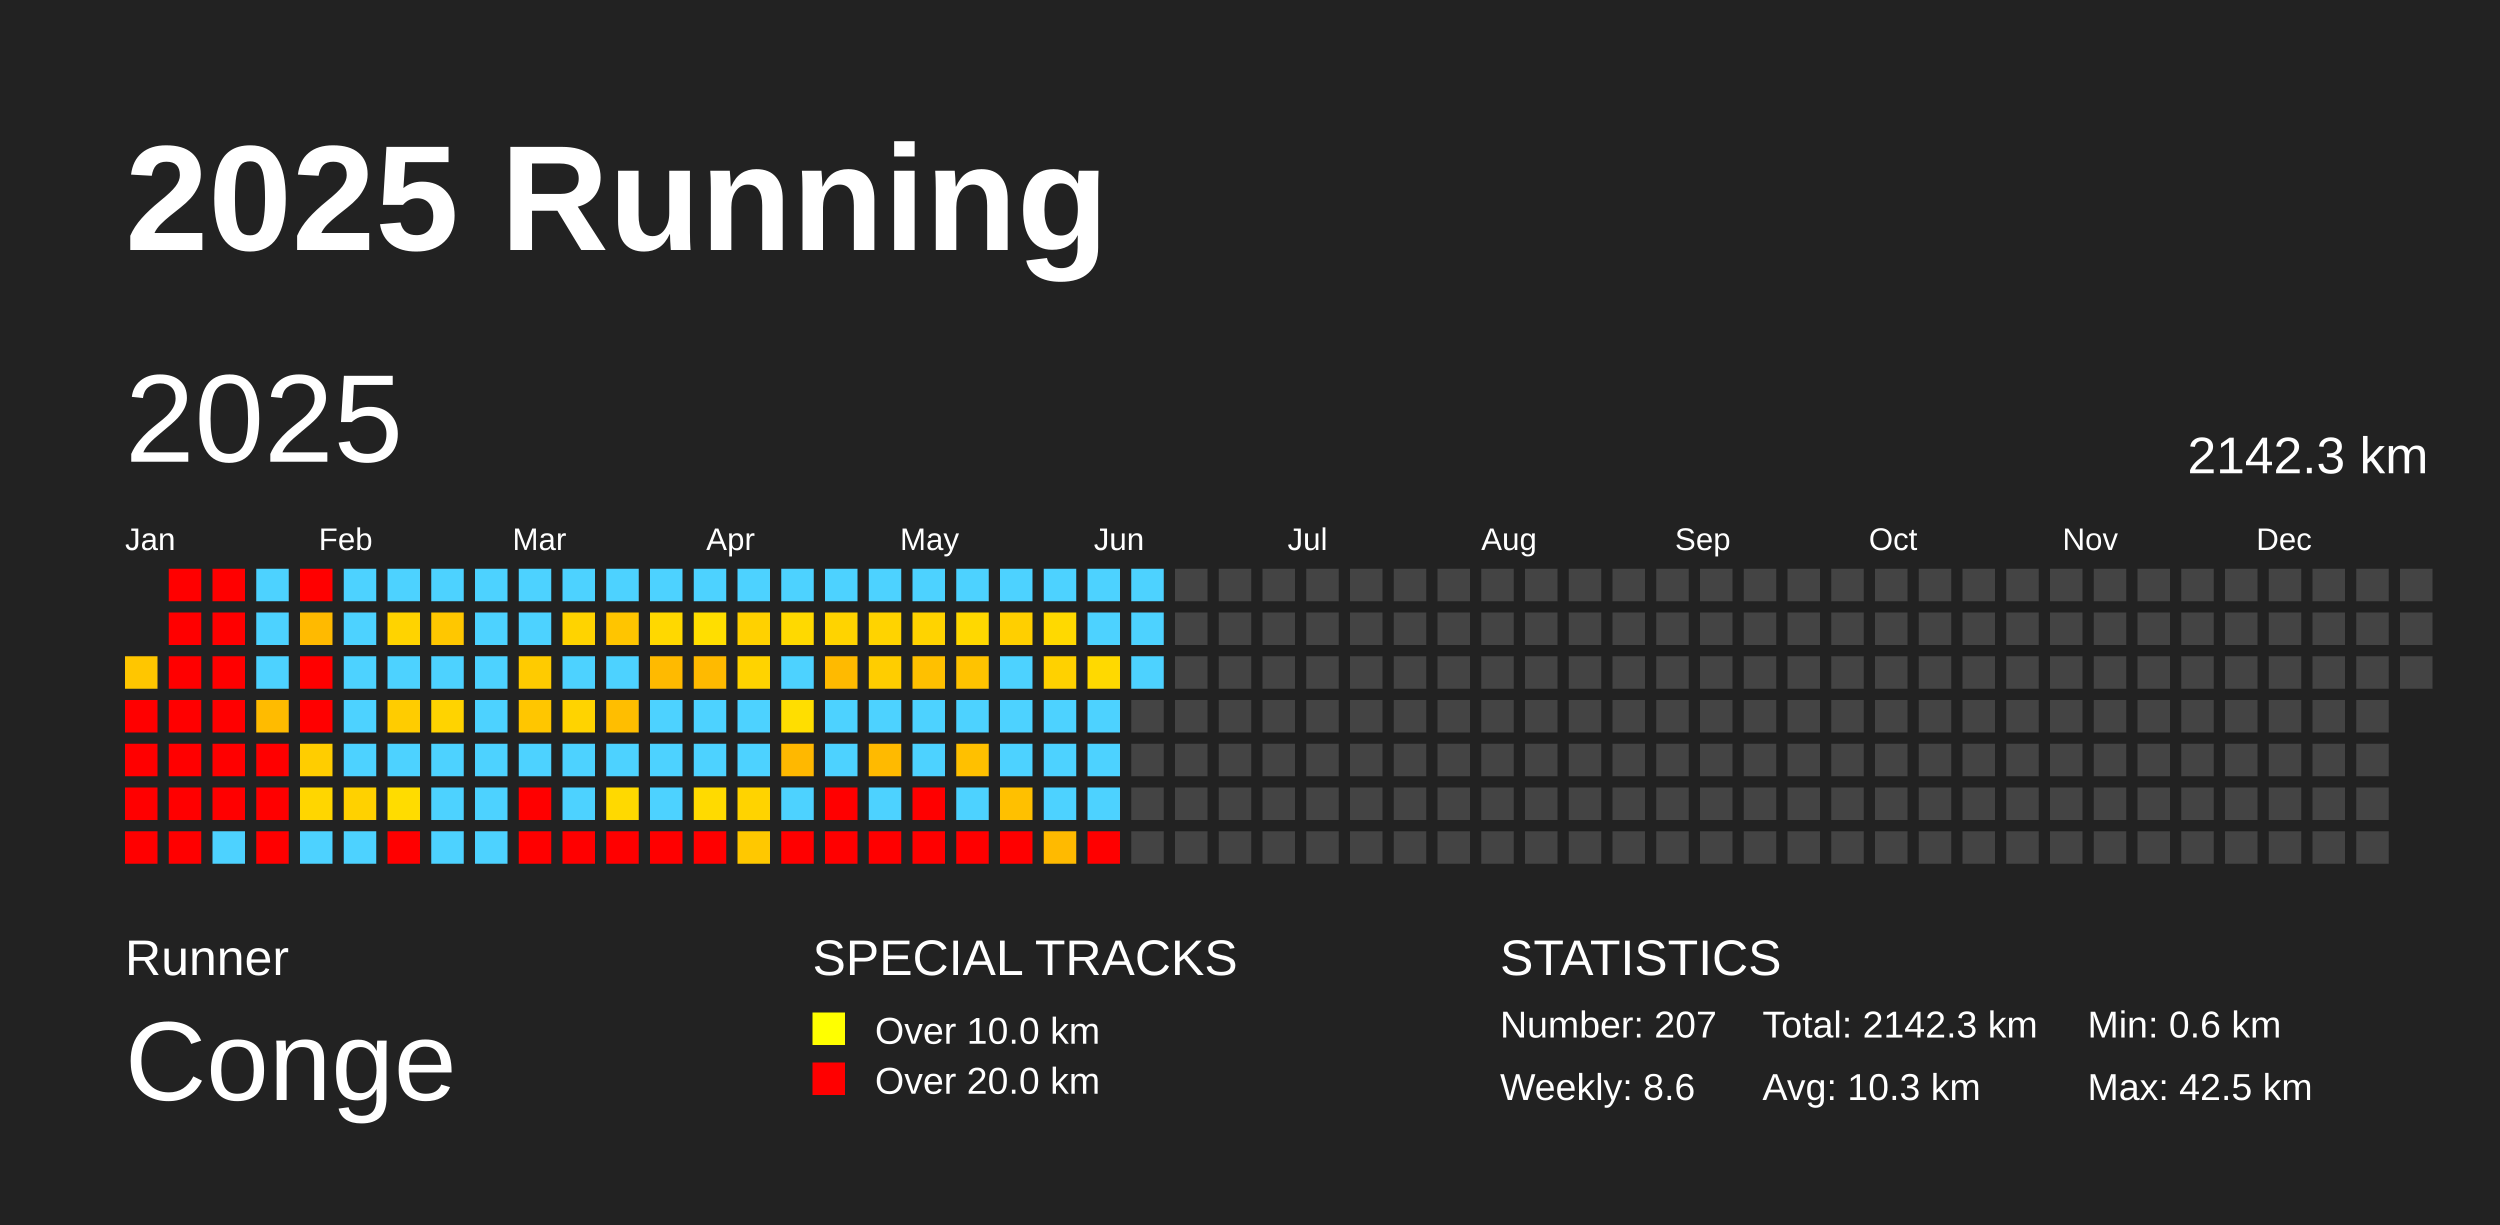
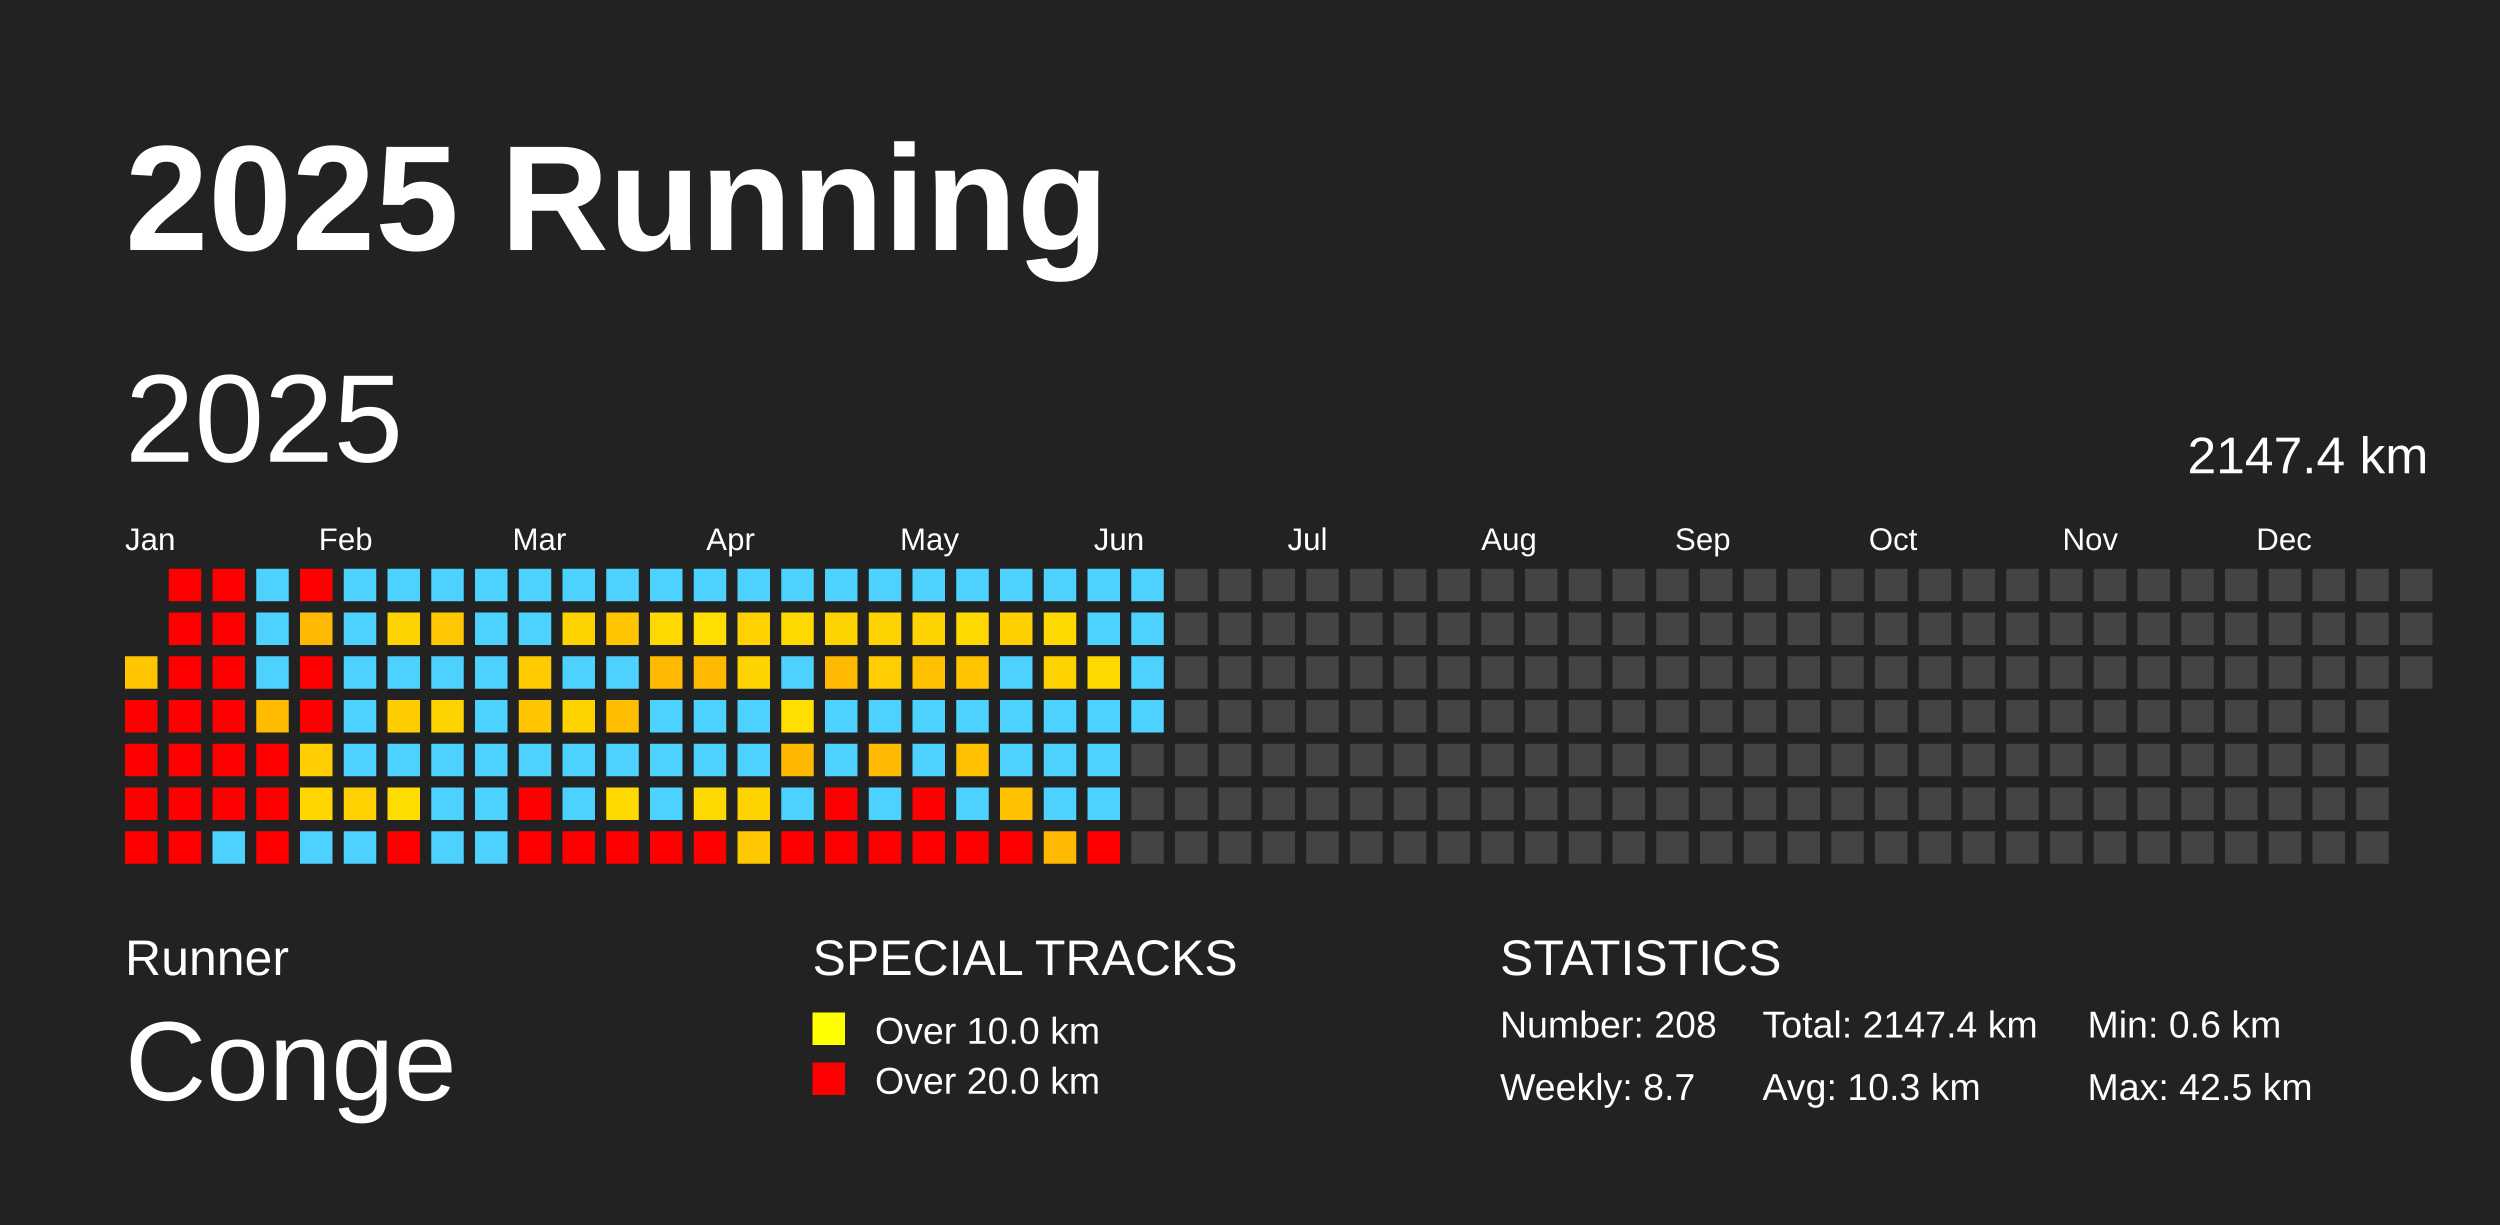
<svg xmlns="http://www.w3.org/2000/svg" baseProfile="full" height="98mm" version="1.1" viewBox="0,0,200,98" width="200mm">
  <defs />
  <rect fill="#222222" height="98" width="200" x="0" y="0" />
  <text fill="#FFFFFF" style="font-size:12px; font-family:Arial; font-weight:bold;" x="10" y="20">2025 Running</text>
  <text fill="#FFFFFF" style="font-size:4px; font-family:Arial" x="10" y="78">Runner</text>
  <text fill="#FFFFFF" style="font-size:9px; font-family:Arial" x="10" y="88">Conge</text>
  <text fill="#FFFFFF" style="font-size:4px; font-family:Arial" x="65" y="78">SPECIAL TRACKS</text>
  <rect fill="yellow" height="2.6" width="2.6" x="65" y="81" />
  <text fill="#FFFFFF" style="font-size:3px; font-family:Arial" x="70" y="83.5">Over 10.0 km</text>
  <rect fill="red" height="2.6" width="2.6" x="65" y="85" />
  <text fill="#FFFFFF" style="font-size:3px; font-family:Arial" x="70" y="87.5">Over 20.0 km</text>
  <text fill="#FFFFFF" style="font-size:4px; font-family:Arial" x="120" y="78">STATISTICS</text>
-   <text fill="#FFFFFF" style="font-size:3px; font-family:Arial" x="120" y="83">Number: 207</text>
-   <text fill="#FFFFFF" style="font-size:3px; font-family:Arial" x="120" y="88">Weekly: 8.6</text>
-   <text fill="#FFFFFF" style="font-size:3px; font-family:Arial" x="141" y="83">Total: 2142.3 km</text>
+   <text fill="#FFFFFF" style="font-size:3px; font-family:Arial" x="120" y="83">Number: 208</text>
+   <text fill="#FFFFFF" style="font-size:3px; font-family:Arial" x="120" y="88">Weekly: 8.7</text>
+   <text fill="#FFFFFF" style="font-size:3px; font-family:Arial" x="141" y="83">Total: 2147.4 km</text>
  <text fill="#FFFFFF" style="font-size:3px; font-family:Arial" x="141" y="88">Avg: 10.3 km</text>
  <text fill="#FFFFFF" style="font-size:3px; font-family:Arial" x="167" y="83">Min: 0.6 km</text>
  <text fill="#FFFFFF" style="font-size:3px; font-family:Arial" x="167" y="88">Max: 42.5 km</text>
  <text dominant-baseline="hanging" fill="#FFFFFF" style="font-size:10.0px; font-family:Arial;" x="10" y="30">2025</text>
-   <text dominant-baseline="hanging" fill="#FFFFFF" style="font-size:4.125px; font-family:Arial;" x="175" y="35">2142.3 km</text>
+   <text dominant-baseline="hanging" fill="#FFFFFF" style="font-size:4.125px; font-family:Arial;" x="175" y="35">2147.4 km</text>
  <text fill="#FFFFFF" style="font-size:2.5px; font-family:Arial" x="10.0" y="44">Jan</text>
  <text fill="#FFFFFF" style="font-size:2.5px; font-family:Arial" x="25.5" y="44">Feb</text>
  <text fill="#FFFFFF" style="font-size:2.5px; font-family:Arial" x="41.0" y="44">Mar</text>
  <text fill="#FFFFFF" style="font-size:2.5px; font-family:Arial" x="56.5" y="44">Apr</text>
  <text fill="#FFFFFF" style="font-size:2.5px; font-family:Arial" x="72.0" y="44">May</text>
  <text fill="#FFFFFF" style="font-size:2.5px; font-family:Arial" x="87.5" y="44">Jun</text>
  <text fill="#FFFFFF" style="font-size:2.5px; font-family:Arial" x="103.0" y="44">Jul</text>
  <text fill="#FFFFFF" style="font-size:2.5px; font-family:Arial" x="118.5" y="44">Aug</text>
  <text fill="#FFFFFF" style="font-size:2.5px; font-family:Arial" x="134.0" y="44">Sep</text>
  <text fill="#FFFFFF" style="font-size:2.5px; font-family:Arial" x="149.5" y="44">Oct</text>
  <text fill="#FFFFFF" style="font-size:2.5px; font-family:Arial" x="165.0" y="44">Nov</text>
  <text fill="#FFFFFF" style="font-size:2.5px; font-family:Arial" x="180.5" y="44">Dec</text>
  <rect fill="#ffc600" height="2.6" width="2.6" x="10.0" y="52.5" />
  <rect fill="red" height="2.6" width="2.6" x="10.0" y="56.0" />
  <rect fill="red" height="2.6" width="2.6" x="10.0" y="59.5" />
  <rect fill="red" height="2.6" width="2.6" x="10.0" y="63.0" />
  <rect fill="red" height="2.6" width="2.6" x="10.0" y="66.5" />
  <rect fill="red" height="2.6" width="2.6" x="13.5" y="45.5" />
  <rect fill="red" height="2.6" width="2.6" x="13.5" y="49.0" />
  <rect fill="red" height="2.6" width="2.6" x="13.5" y="52.5" />
  <rect fill="red" height="2.6" width="2.6" x="13.5" y="56.0" />
  <rect fill="red" height="2.6" width="2.6" x="13.5" y="59.5" />
  <rect fill="red" height="2.6" width="2.6" x="13.5" y="63.0" />
  <rect fill="red" height="2.6" width="2.6" x="13.5" y="66.5" />
  <rect fill="red" height="2.6" width="2.6" x="17.0" y="45.5" />
  <rect fill="red" height="2.6" width="2.6" x="17.0" y="49.0" />
  <rect fill="red" height="2.6" width="2.6" x="17.0" y="52.5" />
  <rect fill="red" height="2.6" width="2.6" x="17.0" y="56.0" />
  <rect fill="red" height="2.6" width="2.6" x="17.0" y="59.5" />
  <rect fill="red" height="2.6" width="2.6" x="17.0" y="63.0" />
  <rect fill="#4dd2ff" height="2.6" width="2.6" x="17.0" y="66.5" />
  <rect fill="#4dd2ff" height="2.6" width="2.6" x="20.5" y="45.5" />
  <rect fill="#4dd2ff" height="2.6" width="2.6" x="20.5" y="49.0" />
  <rect fill="#4dd2ff" height="2.6" width="2.6" x="20.5" y="52.5" />
  <rect fill="#ffbb00" height="2.6" width="2.6" x="20.5" y="56.0" />
  <rect fill="red" height="2.6" width="2.6" x="20.5" y="59.5" />
  <rect fill="red" height="2.6" width="2.6" x="20.5" y="63.0" />
  <rect fill="red" height="2.6" width="2.6" x="20.5" y="66.5" />
  <rect fill="red" height="2.6" width="2.6" x="24.0" y="45.5" />
  <rect fill="#ffba00" height="2.6" width="2.6" x="24.0" y="49.0" />
  <rect fill="red" height="2.6" width="2.6" x="24.0" y="52.5" />
  <rect fill="red" height="2.6" width="2.6" x="24.0" y="56.0" />
  <rect fill="#ffcd00" height="2.6" width="2.6" x="24.0" y="59.5" />
  <rect fill="#ffd600" height="2.6" width="2.6" x="24.0" y="63.0" />
  <rect fill="#4dd2ff" height="2.6" width="2.6" x="24.0" y="66.5" />
  <rect fill="#4dd2ff" height="2.6" width="2.6" x="27.5" y="45.5" />
  <rect fill="#4dd2ff" height="2.6" width="2.6" x="27.5" y="49.0" />
  <rect fill="#4dd2ff" height="2.6" width="2.6" x="27.5" y="52.5" />
  <rect fill="#4dd2ff" height="2.6" width="2.6" x="27.5" y="56.0" />
  <rect fill="#4dd2ff" height="2.6" width="2.6" x="27.5" y="59.5" />
  <rect fill="#ffd100" height="2.6" width="2.6" x="27.5" y="63.0" />
  <rect fill="#4dd2ff" height="2.6" width="2.6" x="27.5" y="66.5" />
  <rect fill="#4dd2ff" height="2.6" width="2.6" x="31.0" y="45.5" />
  <rect fill="#ffd300" height="2.6" width="2.6" x="31.0" y="49.0" />
  <rect fill="#4dd2ff" height="2.6" width="2.6" x="31.0" y="52.5" />
  <rect fill="#ffcc00" height="2.6" width="2.6" x="31.0" y="56.0" />
  <rect fill="#4dd2ff" height="2.6" width="2.6" x="31.0" y="59.5" />
  <rect fill="#ffdc00" height="2.6" width="2.6" x="31.0" y="63.0" />
  <rect fill="red" height="2.6" width="2.6" x="31.0" y="66.5" />
  <rect fill="#4dd2ff" height="2.6" width="2.6" x="34.5" y="45.5" />
  <rect fill="#ffc700" height="2.6" width="2.6" x="34.5" y="49.0" />
  <rect fill="#4dd2ff" height="2.6" width="2.6" x="34.5" y="52.5" />
  <rect fill="#ffd300" height="2.6" width="2.6" x="34.5" y="56.0" />
  <rect fill="#4dd2ff" height="2.6" width="2.6" x="34.5" y="59.5" />
  <rect fill="#4dd2ff" height="2.6" width="2.6" x="34.5" y="63.0" />
  <rect fill="#4dd2ff" height="2.6" width="2.6" x="34.5" y="66.5" />
  <rect fill="#4dd2ff" height="2.6" width="2.6" x="38.0" y="45.5" />
  <rect fill="#4dd2ff" height="2.6" width="2.6" x="38.0" y="49.0" />
  <rect fill="#4dd2ff" height="2.6" width="2.6" x="38.0" y="52.5" />
  <rect fill="#4dd2ff" height="2.6" width="2.6" x="38.0" y="56.0" />
  <rect fill="#4dd2ff" height="2.6" width="2.6" x="38.0" y="59.5" />
  <rect fill="#4dd2ff" height="2.6" width="2.6" x="38.0" y="63.0" />
  <rect fill="#4dd2ff" height="2.6" width="2.6" x="38.0" y="66.5" />
  <rect fill="#4dd2ff" height="2.6" width="2.6" x="41.5" y="45.5" />
  <rect fill="#4dd2ff" height="2.6" width="2.6" x="41.5" y="49.0" />
  <rect fill="#ffcb00" height="2.6" width="2.6" x="41.5" y="52.5" />
  <rect fill="#ffc600" height="2.6" width="2.6" x="41.5" y="56.0" />
  <rect fill="#4dd2ff" height="2.6" width="2.6" x="41.5" y="59.5" />
  <rect fill="red" height="2.6" width="2.6" x="41.5" y="63.0" />
  <rect fill="red" height="2.6" width="2.6" x="41.5" y="66.5" />
  <rect fill="#4dd2ff" height="2.6" width="2.6" x="45.0" y="45.5" />
  <rect fill="#ffd300" height="2.6" width="2.6" x="45.0" y="49.0" />
  <rect fill="#4dd2ff" height="2.6" width="2.6" x="45.0" y="52.5" />
  <rect fill="#ffd300" height="2.6" width="2.6" x="45.0" y="56.0" />
  <rect fill="#4dd2ff" height="2.6" width="2.6" x="45.0" y="59.5" />
  <rect fill="#4dd2ff" height="2.6" width="2.6" x="45.0" y="63.0" />
  <rect fill="red" height="2.6" width="2.6" x="45.0" y="66.5" />
  <rect fill="#4dd2ff" height="2.6" width="2.6" x="48.5" y="45.5" />
  <rect fill="#ffc500" height="2.6" width="2.6" x="48.5" y="49.0" />
  <rect fill="#4dd2ff" height="2.6" width="2.6" x="48.5" y="52.5" />
  <rect fill="#ffbe00" height="2.6" width="2.6" x="48.5" y="56.0" />
  <rect fill="#4dd2ff" height="2.6" width="2.6" x="48.5" y="59.5" />
  <rect fill="#ffd900" height="2.6" width="2.6" x="48.5" y="63.0" />
  <rect fill="red" height="2.6" width="2.6" x="48.5" y="66.5" />
  <rect fill="#4dd2ff" height="2.6" width="2.6" x="52.0" y="45.5" />
  <rect fill="#ffd800" height="2.6" width="2.6" x="52.0" y="49.0" />
  <rect fill="#ffba00" height="2.6" width="2.6" x="52.0" y="52.5" />
  <rect fill="#4dd2ff" height="2.6" width="2.6" x="52.0" y="56.0" />
  <rect fill="#4dd2ff" height="2.6" width="2.6" x="52.0" y="59.5" />
  <rect fill="#4dd2ff" height="2.6" width="2.6" x="52.0" y="63.0" />
  <rect fill="red" height="2.6" width="2.6" x="52.0" y="66.5" />
  <rect fill="#4dd2ff" height="2.6" width="2.6" x="55.5" y="45.5" />
  <rect fill="#ffde00" height="2.6" width="2.6" x="55.5" y="49.0" />
  <rect fill="#ffba00" height="2.6" width="2.6" x="55.5" y="52.5" />
  <rect fill="#4dd2ff" height="2.6" width="2.6" x="55.5" y="56.0" />
  <rect fill="#4dd2ff" height="2.6" width="2.6" x="55.5" y="59.5" />
  <rect fill="#ffda00" height="2.6" width="2.6" x="55.5" y="63.0" />
  <rect fill="red" height="2.6" width="2.6" x="55.5" y="66.5" />
  <rect fill="#4dd2ff" height="2.6" width="2.6" x="59.0" y="45.5" />
  <rect fill="#ffd100" height="2.6" width="2.6" x="59.0" y="49.0" />
  <rect fill="#ffd300" height="2.6" width="2.6" x="59.0" y="52.5" />
  <rect fill="#4dd2ff" height="2.6" width="2.6" x="59.0" y="56.0" />
  <rect fill="#4dd2ff" height="2.6" width="2.6" x="59.0" y="59.5" />
  <rect fill="#ffd300" height="2.6" width="2.6" x="59.0" y="63.0" />
  <rect fill="#ffc800" height="2.6" width="2.6" x="59.0" y="66.5" />
  <rect fill="#4dd2ff" height="2.6" width="2.6" x="62.5" y="45.5" />
  <rect fill="#ffd900" height="2.6" width="2.6" x="62.5" y="49.0" />
  <rect fill="#4dd2ff" height="2.6" width="2.6" x="62.5" y="52.5" />
  <rect fill="#ffde00" height="2.6" width="2.6" x="62.5" y="56.0" />
  <rect fill="#ffb800" height="2.6" width="2.6" x="62.5" y="59.5" />
  <rect fill="#4dd2ff" height="2.6" width="2.6" x="62.5" y="63.0" />
  <rect fill="red" height="2.6" width="2.6" x="62.5" y="66.5" />
  <rect fill="#4dd2ff" height="2.6" width="2.6" x="66.0" y="45.5" />
  <rect fill="#ffd300" height="2.6" width="2.6" x="66.0" y="49.0" />
  <rect fill="#ffba00" height="2.6" width="2.6" x="66.0" y="52.5" />
  <rect fill="#4dd2ff" height="2.6" width="2.6" x="66.0" y="56.0" />
  <rect fill="#4dd2ff" height="2.6" width="2.6" x="66.0" y="59.5" />
  <rect fill="red" height="2.6" width="2.6" x="66.0" y="63.0" />
  <rect fill="red" height="2.6" width="2.6" x="66.0" y="66.5" />
  <rect fill="#4dd2ff" height="2.6" width="2.6" x="69.5" y="45.5" />
  <rect fill="#ffd300" height="2.6" width="2.6" x="69.5" y="49.0" />
  <rect fill="#ffcd00" height="2.6" width="2.6" x="69.5" y="52.5" />
  <rect fill="#4dd2ff" height="2.6" width="2.6" x="69.5" y="56.0" />
  <rect fill="#ffba00" height="2.6" width="2.6" x="69.5" y="59.5" />
  <rect fill="#4dd2ff" height="2.6" width="2.6" x="69.5" y="63.0" />
  <rect fill="red" height="2.6" width="2.6" x="69.5" y="66.5" />
  <rect fill="#4dd2ff" height="2.6" width="2.6" x="73.0" y="45.5" />
  <rect fill="#ffd300" height="2.6" width="2.6" x="73.0" y="49.0" />
  <rect fill="#ffc000" height="2.6" width="2.6" x="73.0" y="52.5" />
  <rect fill="#4dd2ff" height="2.6" width="2.6" x="73.0" y="56.0" />
  <rect fill="#4dd2ff" height="2.6" width="2.6" x="73.0" y="59.5" />
  <rect fill="red" height="2.6" width="2.6" x="73.0" y="63.0" />
  <rect fill="red" height="2.6" width="2.6" x="73.0" y="66.5" />
  <rect fill="#4dd2ff" height="2.6" width="2.6" x="76.5" y="45.5" />
  <rect fill="#ffd800" height="2.6" width="2.6" x="76.5" y="49.0" />
  <rect fill="#ffc300" height="2.6" width="2.6" x="76.5" y="52.5" />
  <rect fill="#4dd2ff" height="2.6" width="2.6" x="76.5" y="56.0" />
  <rect fill="#ffc000" height="2.6" width="2.6" x="76.5" y="59.5" />
  <rect fill="#4dd2ff" height="2.6" width="2.6" x="76.5" y="63.0" />
  <rect fill="red" height="2.6" width="2.6" x="76.5" y="66.5" />
  <rect fill="#4dd2ff" height="2.6" width="2.6" x="80.0" y="45.5" />
  <rect fill="#ffcf00" height="2.6" width="2.6" x="80.0" y="49.0" />
  <rect fill="#4dd2ff" height="2.6" width="2.6" x="80.0" y="52.5" />
  <rect fill="#4dd2ff" height="2.6" width="2.6" x="80.0" y="56.0" />
  <rect fill="#4dd2ff" height="2.6" width="2.6" x="80.0" y="59.5" />
  <rect fill="#ffc000" height="2.6" width="2.6" x="80.0" y="63.0" />
  <rect fill="red" height="2.6" width="2.6" x="80.0" y="66.5" />
  <rect fill="#4dd2ff" height="2.6" width="2.6" x="83.5" y="45.5" />
  <rect fill="#ffd900" height="2.6" width="2.6" x="83.5" y="49.0" />
  <rect fill="#ffd100" height="2.6" width="2.6" x="83.5" y="52.5" />
  <rect fill="#4dd2ff" height="2.6" width="2.6" x="83.5" y="56.0" />
  <rect fill="#4dd2ff" height="2.6" width="2.6" x="83.5" y="59.5" />
  <rect fill="#4dd2ff" height="2.6" width="2.6" x="83.5" y="63.0" />
  <rect fill="#ffba00" height="2.6" width="2.6" x="83.5" y="66.5" />
  <rect fill="#4dd2ff" height="2.6" width="2.6" x="87.0" y="45.5" />
  <rect fill="#4dd2ff" height="2.6" width="2.6" x="87.0" y="49.0" />
  <rect fill="#ffd900" height="2.6" width="2.6" x="87.0" y="52.5" />
  <rect fill="#4dd2ff" height="2.6" width="2.6" x="87.0" y="56.0" />
  <rect fill="#4dd2ff" height="2.6" width="2.6" x="87.0" y="59.5" />
  <rect fill="#4dd2ff" height="2.6" width="2.6" x="87.0" y="63.0" />
  <rect fill="red" height="2.6" width="2.6" x="87.0" y="66.5" />
  <rect fill="#4dd2ff" height="2.6" width="2.6" x="90.5" y="45.5" />
  <rect fill="#4dd2ff" height="2.6" width="2.6" x="90.5" y="49.0" />
  <rect fill="#4dd2ff" height="2.6" width="2.6" x="90.5" y="52.5" />
-   <rect fill="#444444" height="2.6" width="2.6" x="90.5" y="56.0" />
+   <rect fill="#4dd2ff" height="2.6" width="2.6" x="90.5" y="56.0" />
  <rect fill="#444444" height="2.6" width="2.6" x="90.5" y="59.5" />
  <rect fill="#444444" height="2.6" width="2.6" x="90.5" y="63.0" />
  <rect fill="#444444" height="2.6" width="2.6" x="90.5" y="66.5" />
  <rect fill="#444444" height="2.6" width="2.6" x="94.0" y="45.5" />
  <rect fill="#444444" height="2.6" width="2.6" x="94.0" y="49.0" />
  <rect fill="#444444" height="2.6" width="2.6" x="94.0" y="52.5" />
  <rect fill="#444444" height="2.6" width="2.6" x="94.0" y="56.0" />
  <rect fill="#444444" height="2.6" width="2.6" x="94.0" y="59.5" />
  <rect fill="#444444" height="2.6" width="2.6" x="94.0" y="63.0" />
  <rect fill="#444444" height="2.6" width="2.6" x="94.0" y="66.5" />
  <rect fill="#444444" height="2.6" width="2.6" x="97.5" y="45.5" />
  <rect fill="#444444" height="2.6" width="2.6" x="97.5" y="49.0" />
  <rect fill="#444444" height="2.6" width="2.6" x="97.5" y="52.5" />
  <rect fill="#444444" height="2.6" width="2.6" x="97.5" y="56.0" />
  <rect fill="#444444" height="2.6" width="2.6" x="97.5" y="59.5" />
  <rect fill="#444444" height="2.6" width="2.6" x="97.5" y="63.0" />
  <rect fill="#444444" height="2.6" width="2.6" x="97.5" y="66.5" />
  <rect fill="#444444" height="2.6" width="2.6" x="101.0" y="45.5" />
  <rect fill="#444444" height="2.6" width="2.6" x="101.0" y="49.0" />
  <rect fill="#444444" height="2.6" width="2.6" x="101.0" y="52.5" />
  <rect fill="#444444" height="2.6" width="2.6" x="101.0" y="56.0" />
  <rect fill="#444444" height="2.6" width="2.6" x="101.0" y="59.5" />
  <rect fill="#444444" height="2.6" width="2.6" x="101.0" y="63.0" />
  <rect fill="#444444" height="2.6" width="2.6" x="101.0" y="66.5" />
  <rect fill="#444444" height="2.6" width="2.6" x="104.5" y="45.5" />
  <rect fill="#444444" height="2.6" width="2.6" x="104.5" y="49.0" />
  <rect fill="#444444" height="2.6" width="2.6" x="104.5" y="52.5" />
  <rect fill="#444444" height="2.6" width="2.6" x="104.5" y="56.0" />
  <rect fill="#444444" height="2.6" width="2.6" x="104.5" y="59.5" />
  <rect fill="#444444" height="2.6" width="2.6" x="104.5" y="63.0" />
  <rect fill="#444444" height="2.6" width="2.6" x="104.5" y="66.5" />
  <rect fill="#444444" height="2.6" width="2.6" x="108.0" y="45.5" />
  <rect fill="#444444" height="2.6" width="2.6" x="108.0" y="49.0" />
  <rect fill="#444444" height="2.6" width="2.6" x="108.0" y="52.5" />
  <rect fill="#444444" height="2.6" width="2.6" x="108.0" y="56.0" />
  <rect fill="#444444" height="2.6" width="2.6" x="108.0" y="59.5" />
  <rect fill="#444444" height="2.6" width="2.6" x="108.0" y="63.0" />
  <rect fill="#444444" height="2.6" width="2.6" x="108.0" y="66.5" />
  <rect fill="#444444" height="2.6" width="2.6" x="111.5" y="45.5" />
  <rect fill="#444444" height="2.6" width="2.6" x="111.5" y="49.0" />
  <rect fill="#444444" height="2.6" width="2.6" x="111.5" y="52.5" />
  <rect fill="#444444" height="2.6" width="2.6" x="111.5" y="56.0" />
  <rect fill="#444444" height="2.6" width="2.6" x="111.5" y="59.5" />
  <rect fill="#444444" height="2.6" width="2.6" x="111.5" y="63.0" />
  <rect fill="#444444" height="2.6" width="2.6" x="111.5" y="66.5" />
  <rect fill="#444444" height="2.6" width="2.6" x="115.0" y="45.5" />
  <rect fill="#444444" height="2.6" width="2.6" x="115.0" y="49.0" />
  <rect fill="#444444" height="2.6" width="2.6" x="115.0" y="52.5" />
  <rect fill="#444444" height="2.6" width="2.6" x="115.0" y="56.0" />
  <rect fill="#444444" height="2.6" width="2.6" x="115.0" y="59.5" />
  <rect fill="#444444" height="2.6" width="2.6" x="115.0" y="63.0" />
  <rect fill="#444444" height="2.6" width="2.6" x="115.0" y="66.5" />
  <rect fill="#444444" height="2.6" width="2.6" x="118.5" y="45.5" />
  <rect fill="#444444" height="2.6" width="2.6" x="118.5" y="49.0" />
  <rect fill="#444444" height="2.6" width="2.6" x="118.5" y="52.5" />
  <rect fill="#444444" height="2.6" width="2.6" x="118.5" y="56.0" />
  <rect fill="#444444" height="2.6" width="2.6" x="118.5" y="59.5" />
  <rect fill="#444444" height="2.6" width="2.6" x="118.5" y="63.0" />
  <rect fill="#444444" height="2.6" width="2.6" x="118.5" y="66.5" />
  <rect fill="#444444" height="2.6" width="2.6" x="122.0" y="45.5" />
  <rect fill="#444444" height="2.6" width="2.6" x="122.0" y="49.0" />
  <rect fill="#444444" height="2.6" width="2.6" x="122.0" y="52.5" />
  <rect fill="#444444" height="2.6" width="2.6" x="122.0" y="56.0" />
  <rect fill="#444444" height="2.6" width="2.6" x="122.0" y="59.5" />
  <rect fill="#444444" height="2.6" width="2.6" x="122.0" y="63.0" />
  <rect fill="#444444" height="2.6" width="2.6" x="122.0" y="66.5" />
  <rect fill="#444444" height="2.6" width="2.6" x="125.5" y="45.5" />
  <rect fill="#444444" height="2.6" width="2.6" x="125.5" y="49.0" />
  <rect fill="#444444" height="2.6" width="2.6" x="125.5" y="52.5" />
  <rect fill="#444444" height="2.6" width="2.6" x="125.5" y="56.0" />
  <rect fill="#444444" height="2.6" width="2.6" x="125.5" y="59.5" />
  <rect fill="#444444" height="2.6" width="2.6" x="125.5" y="63.0" />
  <rect fill="#444444" height="2.6" width="2.6" x="125.5" y="66.5" />
  <rect fill="#444444" height="2.6" width="2.6" x="129.0" y="45.5" />
  <rect fill="#444444" height="2.6" width="2.6" x="129.0" y="49.0" />
  <rect fill="#444444" height="2.6" width="2.6" x="129.0" y="52.5" />
  <rect fill="#444444" height="2.6" width="2.6" x="129.0" y="56.0" />
  <rect fill="#444444" height="2.6" width="2.6" x="129.0" y="59.5" />
  <rect fill="#444444" height="2.6" width="2.6" x="129.0" y="63.0" />
  <rect fill="#444444" height="2.6" width="2.6" x="129.0" y="66.5" />
  <rect fill="#444444" height="2.6" width="2.6" x="132.5" y="45.5" />
  <rect fill="#444444" height="2.6" width="2.6" x="132.5" y="49.0" />
  <rect fill="#444444" height="2.6" width="2.6" x="132.5" y="52.5" />
  <rect fill="#444444" height="2.6" width="2.6" x="132.5" y="56.0" />
  <rect fill="#444444" height="2.6" width="2.6" x="132.5" y="59.5" />
  <rect fill="#444444" height="2.6" width="2.6" x="132.5" y="63.0" />
  <rect fill="#444444" height="2.6" width="2.6" x="132.5" y="66.5" />
  <rect fill="#444444" height="2.6" width="2.6" x="136.0" y="45.5" />
  <rect fill="#444444" height="2.6" width="2.6" x="136.0" y="49.0" />
  <rect fill="#444444" height="2.6" width="2.6" x="136.0" y="52.5" />
  <rect fill="#444444" height="2.6" width="2.6" x="136.0" y="56.0" />
  <rect fill="#444444" height="2.6" width="2.6" x="136.0" y="59.5" />
  <rect fill="#444444" height="2.6" width="2.6" x="136.0" y="63.0" />
  <rect fill="#444444" height="2.6" width="2.6" x="136.0" y="66.5" />
  <rect fill="#444444" height="2.6" width="2.6" x="139.5" y="45.5" />
  <rect fill="#444444" height="2.6" width="2.6" x="139.5" y="49.0" />
  <rect fill="#444444" height="2.6" width="2.6" x="139.5" y="52.5" />
  <rect fill="#444444" height="2.6" width="2.6" x="139.5" y="56.0" />
  <rect fill="#444444" height="2.6" width="2.6" x="139.5" y="59.5" />
  <rect fill="#444444" height="2.6" width="2.6" x="139.5" y="63.0" />
  <rect fill="#444444" height="2.6" width="2.6" x="139.5" y="66.5" />
  <rect fill="#444444" height="2.6" width="2.6" x="143.0" y="45.5" />
  <rect fill="#444444" height="2.6" width="2.6" x="143.0" y="49.0" />
  <rect fill="#444444" height="2.6" width="2.6" x="143.0" y="52.5" />
  <rect fill="#444444" height="2.6" width="2.6" x="143.0" y="56.0" />
  <rect fill="#444444" height="2.6" width="2.6" x="143.0" y="59.5" />
  <rect fill="#444444" height="2.6" width="2.6" x="143.0" y="63.0" />
  <rect fill="#444444" height="2.6" width="2.6" x="143.0" y="66.5" />
  <rect fill="#444444" height="2.6" width="2.6" x="146.5" y="45.5" />
  <rect fill="#444444" height="2.6" width="2.6" x="146.5" y="49.0" />
  <rect fill="#444444" height="2.6" width="2.6" x="146.5" y="52.5" />
  <rect fill="#444444" height="2.6" width="2.6" x="146.5" y="56.0" />
  <rect fill="#444444" height="2.6" width="2.6" x="146.5" y="59.5" />
  <rect fill="#444444" height="2.6" width="2.6" x="146.5" y="63.0" />
  <rect fill="#444444" height="2.6" width="2.6" x="146.5" y="66.5" />
  <rect fill="#444444" height="2.6" width="2.6" x="150.0" y="45.5" />
  <rect fill="#444444" height="2.6" width="2.6" x="150.0" y="49.0" />
  <rect fill="#444444" height="2.6" width="2.6" x="150.0" y="52.5" />
  <rect fill="#444444" height="2.6" width="2.6" x="150.0" y="56.0" />
  <rect fill="#444444" height="2.6" width="2.6" x="150.0" y="59.5" />
  <rect fill="#444444" height="2.6" width="2.6" x="150.0" y="63.0" />
  <rect fill="#444444" height="2.6" width="2.6" x="150.0" y="66.5" />
  <rect fill="#444444" height="2.6" width="2.6" x="153.5" y="45.5" />
  <rect fill="#444444" height="2.6" width="2.6" x="153.5" y="49.0" />
  <rect fill="#444444" height="2.6" width="2.6" x="153.5" y="52.5" />
  <rect fill="#444444" height="2.6" width="2.6" x="153.5" y="56.0" />
  <rect fill="#444444" height="2.6" width="2.6" x="153.5" y="59.5" />
  <rect fill="#444444" height="2.6" width="2.6" x="153.5" y="63.0" />
  <rect fill="#444444" height="2.6" width="2.6" x="153.5" y="66.5" />
  <rect fill="#444444" height="2.6" width="2.6" x="157.0" y="45.5" />
  <rect fill="#444444" height="2.6" width="2.6" x="157.0" y="49.0" />
  <rect fill="#444444" height="2.6" width="2.6" x="157.0" y="52.5" />
  <rect fill="#444444" height="2.6" width="2.6" x="157.0" y="56.0" />
  <rect fill="#444444" height="2.6" width="2.6" x="157.0" y="59.5" />
  <rect fill="#444444" height="2.6" width="2.6" x="157.0" y="63.0" />
  <rect fill="#444444" height="2.6" width="2.6" x="157.0" y="66.5" />
  <rect fill="#444444" height="2.6" width="2.6" x="160.5" y="45.5" />
  <rect fill="#444444" height="2.6" width="2.6" x="160.5" y="49.0" />
  <rect fill="#444444" height="2.6" width="2.6" x="160.5" y="52.5" />
  <rect fill="#444444" height="2.6" width="2.6" x="160.5" y="56.0" />
  <rect fill="#444444" height="2.6" width="2.6" x="160.5" y="59.5" />
  <rect fill="#444444" height="2.6" width="2.6" x="160.5" y="63.0" />
  <rect fill="#444444" height="2.6" width="2.6" x="160.5" y="66.5" />
  <rect fill="#444444" height="2.6" width="2.6" x="164.0" y="45.5" />
  <rect fill="#444444" height="2.6" width="2.6" x="164.0" y="49.0" />
  <rect fill="#444444" height="2.6" width="2.6" x="164.0" y="52.5" />
  <rect fill="#444444" height="2.6" width="2.6" x="164.0" y="56.0" />
  <rect fill="#444444" height="2.6" width="2.6" x="164.0" y="59.5" />
  <rect fill="#444444" height="2.6" width="2.6" x="164.0" y="63.0" />
  <rect fill="#444444" height="2.6" width="2.6" x="164.0" y="66.5" />
  <rect fill="#444444" height="2.6" width="2.6" x="167.5" y="45.5" />
  <rect fill="#444444" height="2.6" width="2.6" x="167.5" y="49.0" />
  <rect fill="#444444" height="2.6" width="2.6" x="167.5" y="52.5" />
  <rect fill="#444444" height="2.6" width="2.6" x="167.5" y="56.0" />
  <rect fill="#444444" height="2.6" width="2.6" x="167.5" y="59.5" />
  <rect fill="#444444" height="2.6" width="2.6" x="167.5" y="63.0" />
  <rect fill="#444444" height="2.6" width="2.6" x="167.5" y="66.5" />
  <rect fill="#444444" height="2.6" width="2.6" x="171.0" y="45.5" />
  <rect fill="#444444" height="2.6" width="2.6" x="171.0" y="49.0" />
  <rect fill="#444444" height="2.6" width="2.6" x="171.0" y="52.5" />
  <rect fill="#444444" height="2.6" width="2.6" x="171.0" y="56.0" />
  <rect fill="#444444" height="2.6" width="2.6" x="171.0" y="59.5" />
  <rect fill="#444444" height="2.6" width="2.6" x="171.0" y="63.0" />
  <rect fill="#444444" height="2.6" width="2.6" x="171.0" y="66.5" />
  <rect fill="#444444" height="2.6" width="2.6" x="174.5" y="45.5" />
  <rect fill="#444444" height="2.6" width="2.6" x="174.5" y="49.0" />
  <rect fill="#444444" height="2.6" width="2.6" x="174.5" y="52.5" />
  <rect fill="#444444" height="2.6" width="2.6" x="174.5" y="56.0" />
  <rect fill="#444444" height="2.6" width="2.6" x="174.5" y="59.5" />
  <rect fill="#444444" height="2.6" width="2.6" x="174.5" y="63.0" />
  <rect fill="#444444" height="2.6" width="2.6" x="174.5" y="66.5" />
  <rect fill="#444444" height="2.6" width="2.6" x="178.0" y="45.5" />
  <rect fill="#444444" height="2.6" width="2.6" x="178.0" y="49.0" />
  <rect fill="#444444" height="2.6" width="2.6" x="178.0" y="52.5" />
  <rect fill="#444444" height="2.6" width="2.6" x="178.0" y="56.0" />
  <rect fill="#444444" height="2.6" width="2.6" x="178.0" y="59.5" />
  <rect fill="#444444" height="2.6" width="2.6" x="178.0" y="63.0" />
  <rect fill="#444444" height="2.6" width="2.6" x="178.0" y="66.5" />
  <rect fill="#444444" height="2.6" width="2.6" x="181.5" y="45.5" />
  <rect fill="#444444" height="2.6" width="2.6" x="181.5" y="49.0" />
  <rect fill="#444444" height="2.6" width="2.6" x="181.5" y="52.5" />
  <rect fill="#444444" height="2.6" width="2.6" x="181.5" y="56.0" />
  <rect fill="#444444" height="2.6" width="2.6" x="181.5" y="59.5" />
  <rect fill="#444444" height="2.6" width="2.6" x="181.5" y="63.0" />
  <rect fill="#444444" height="2.6" width="2.6" x="181.5" y="66.5" />
  <rect fill="#444444" height="2.6" width="2.6" x="185.0" y="45.5" />
  <rect fill="#444444" height="2.6" width="2.6" x="185.0" y="49.0" />
  <rect fill="#444444" height="2.6" width="2.6" x="185.0" y="52.5" />
  <rect fill="#444444" height="2.6" width="2.6" x="185.0" y="56.0" />
  <rect fill="#444444" height="2.6" width="2.6" x="185.0" y="59.5" />
  <rect fill="#444444" height="2.6" width="2.6" x="185.0" y="63.0" />
  <rect fill="#444444" height="2.6" width="2.6" x="185.0" y="66.5" />
  <rect fill="#444444" height="2.6" width="2.6" x="188.5" y="45.5" />
  <rect fill="#444444" height="2.6" width="2.6" x="188.5" y="49.0" />
  <rect fill="#444444" height="2.6" width="2.6" x="188.5" y="52.5" />
  <rect fill="#444444" height="2.6" width="2.6" x="188.5" y="56.0" />
  <rect fill="#444444" height="2.6" width="2.6" x="188.5" y="59.5" />
  <rect fill="#444444" height="2.6" width="2.6" x="188.5" y="63.0" />
  <rect fill="#444444" height="2.6" width="2.6" x="188.5" y="66.5" />
  <rect fill="#444444" height="2.6" width="2.6" x="192.0" y="45.5" />
  <rect fill="#444444" height="2.6" width="2.6" x="192.0" y="49.0" />
  <rect fill="#444444" height="2.6" width="2.6" x="192.0" y="52.5" />
</svg>
